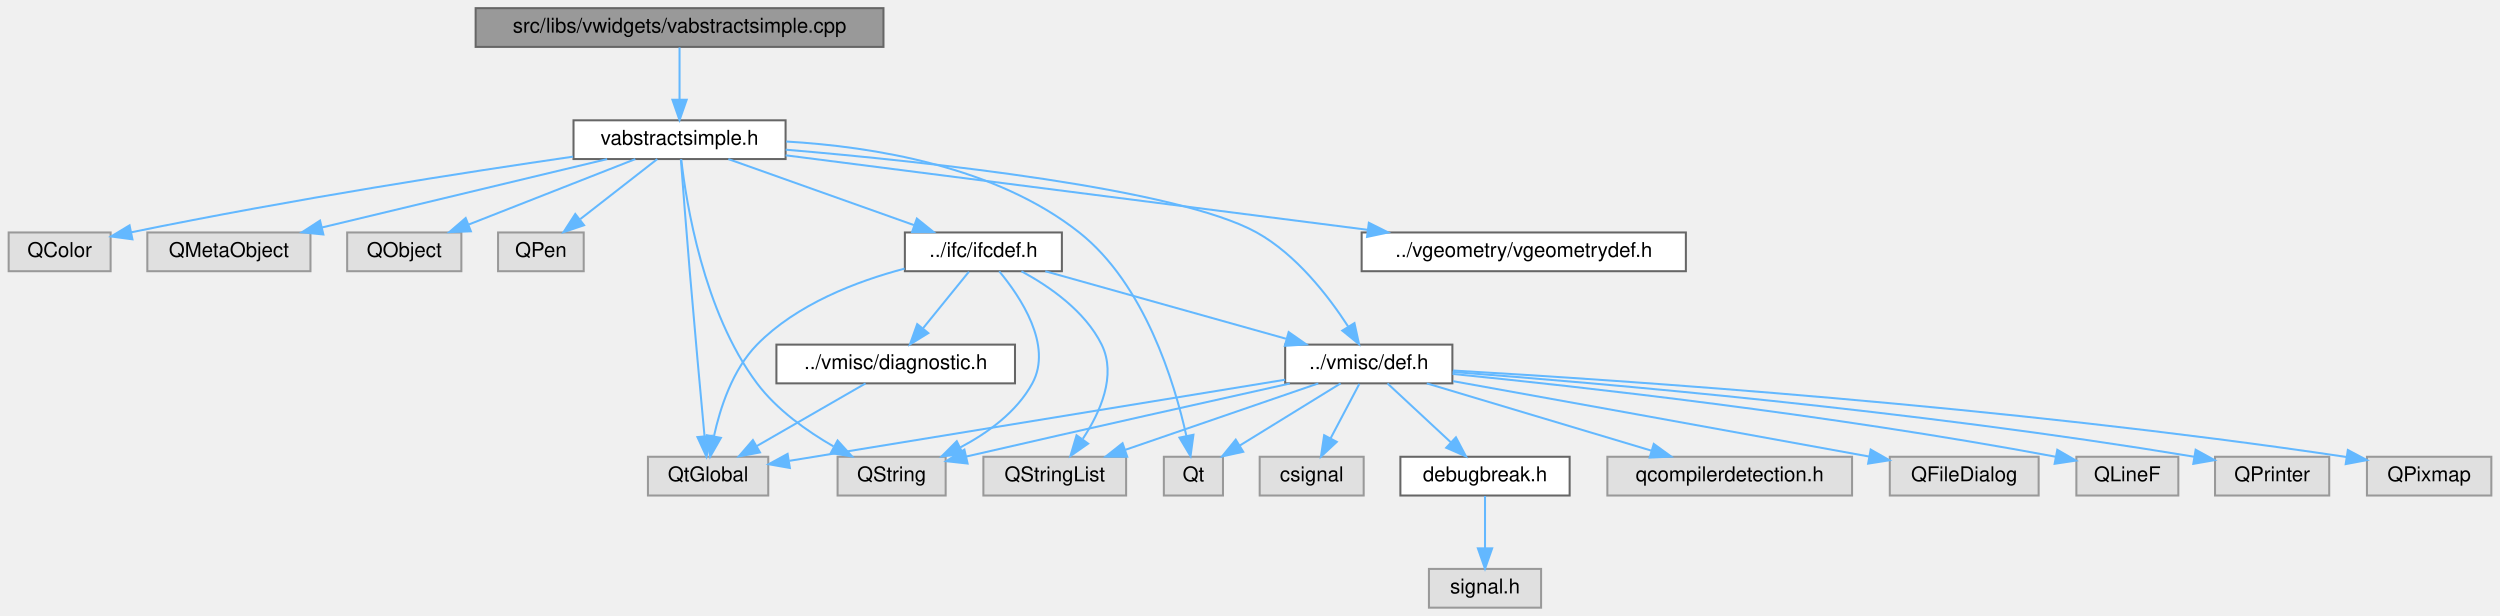
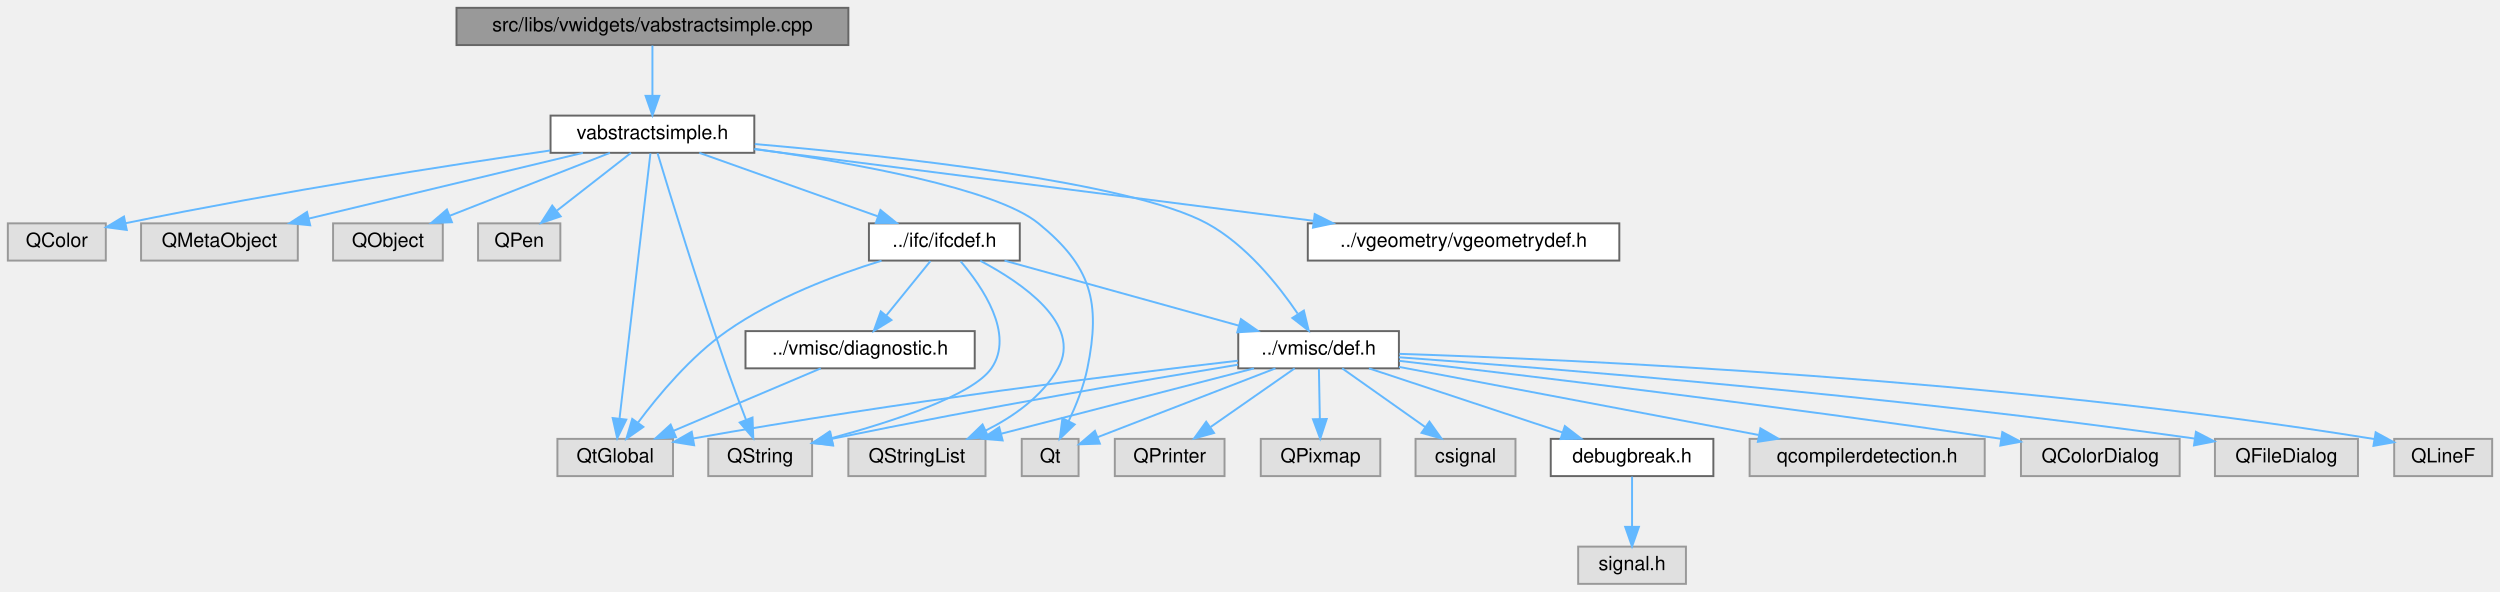
- <svg xmlns="http://www.w3.org/2000/svg" xmlns:xlink="http://www.w3.org/1999/xlink" width="1226pt" height="302pt" viewBox="0.00 0.00 1225.50 302.00">
+ <svg xmlns="http://www.w3.org/2000/svg" xmlns:xlink="http://www.w3.org/1999/xlink" width="1276pt" height="302pt" viewBox="0.00 0.00 1276.00 302.00">
  <g id="graph0" class="graph" transform="scale(1 1) rotate(0) translate(4 298)">
    <g id="node1" class="node">
      <g id="a_node1">
        <a xlink:title=" ">
          <polygon fill="#999999" stroke="#666666" points="429,-294 229,-294 229,-275 429,-275 429,-294" />
          <text text-anchor="middle" x="329" y="-282" font-family="Helvetica,sans-Serif" font-size="10.00">src/libs/vwidgets/vabstractsimple.cpp</text>
        </a>
      </g>
    </g>
    <g id="node2" class="node">
      <g id="a_node2">
        <a xlink:href="../../d6/d8e/vabstractsimple_8h.html" target="_top" xlink:title=" ">
          <polygon fill="white" stroke="#666666" points="381,-239 277,-239 277,-220 381,-220 381,-239" />
          <text text-anchor="middle" x="329" y="-227" font-family="Helvetica,sans-Serif" font-size="10.00">vabstractsimple.h</text>
        </a>
      </g>
    </g>
    <g id="edge1" class="edge">
      <path fill="none" stroke="#63b8ff" d="M329,-274.75C329,-267.8 329,-257.85 329,-249.13" />
      <polygon fill="#63b8ff" stroke="#63b8ff" points="332.5,-249.09 329,-239.09 325.5,-249.09 332.5,-249.09" />
    </g>
    <g id="node3" class="node">
      <g id="a_node3">
        <a xlink:title=" ">
          <polygon fill="#e0e0e0" stroke="#999999" points="50,-184 0,-184 0,-165 50,-165 50,-184" />
          <text text-anchor="middle" x="25" y="-172" font-family="Helvetica,sans-Serif" font-size="10.00">QColor</text>
        </a>
      </g>
    </g>
    <g id="edge2" class="edge">
      <path fill="none" stroke="#63b8ff" d="M276.75,-221.18C224.33,-213.55 141.07,-200.64 60.06,-184.08" />
      <polygon fill="#63b8ff" stroke="#63b8ff" points="60.7,-180.64 50.2,-182.04 59.28,-187.49 60.7,-180.64" />
    </g>
    <g id="node4" class="node">
      <g id="a_node4">
        <a xlink:title=" ">
          <polygon fill="#e0e0e0" stroke="#999999" points="148,-184 68,-184 68,-165 148,-165 148,-184" />
          <text text-anchor="middle" x="108" y="-172" font-family="Helvetica,sans-Serif" font-size="10.00">QMetaObject</text>
        </a>
      </g>
    </g>
    <g id="edge3" class="edge">
      <path fill="none" stroke="#63b8ff" d="M293.49,-219.98C255.51,-210.87 195.13,-196.4 153.64,-186.45" />
      <polygon fill="#63b8ff" stroke="#63b8ff" points="154.33,-183.01 143.79,-184.08 152.69,-189.82 154.33,-183.01" />
    </g>
    <g id="node5" class="node">
      <g id="a_node5">
        <a xlink:title=" ">
          <polygon fill="#e0e0e0" stroke="#999999" points="222,-184 166,-184 166,-165 222,-165 222,-184" />
          <text text-anchor="middle" x="194" y="-172" font-family="Helvetica,sans-Serif" font-size="10.00">QObject</text>
        </a>
      </g>
    </g>
    <g id="edge4" class="edge">
      <path fill="none" stroke="#63b8ff" d="M307.31,-219.98C285.2,-211.3 250.68,-197.75 225.55,-187.88" />
      <polygon fill="#63b8ff" stroke="#63b8ff" points="226.67,-184.57 216.08,-184.17 224.11,-191.08 226.67,-184.57" />
    </g>
    <g id="node6" class="node">
      <g id="a_node6">
        <a xlink:title=" ">
          <polygon fill="#e0e0e0" stroke="#999999" points="282,-184 240,-184 240,-165 282,-165 282,-184" />
          <text text-anchor="middle" x="261" y="-172" font-family="Helvetica,sans-Serif" font-size="10.00">QPen</text>
        </a>
      </g>
    </g>
    <g id="edge5" class="edge">
      <path fill="none" stroke="#63b8ff" d="M318.07,-219.98C307.92,-212.07 292.58,-200.11 280.35,-190.58" />
      <polygon fill="#63b8ff" stroke="#63b8ff" points="282.16,-187.56 272.12,-184.17 277.86,-193.08 282.16,-187.56" />
    </g>
    <g id="node7" class="node">
      <g id="a_node7">
        <a xlink:title=" ">
-           <polygon fill="#e0e0e0" stroke="#999999" points="459.5,-74 406.5,-74 406.5,-55 459.5,-55 459.5,-74" />
-           <text text-anchor="middle" x="433" y="-62" font-family="Helvetica,sans-Serif" font-size="10.00">QString</text>
+           <polygon fill="#e0e0e0" stroke="#999999" points="410.5,-74 357.5,-74 357.5,-55 410.5,-55 410.5,-74" />
+           <text text-anchor="middle" x="384" y="-62" font-family="Helvetica,sans-Serif" font-size="10.00">QString</text>
        </a>
      </g>
    </g>
    <g id="edge6" class="edge">
-       <path fill="none" stroke="#63b8ff" d="M329.83,-219.88C332.2,-199.04 340.67,-145.07 367,-110 376.75,-97.02 391.45,-86.58 404.5,-79.08" />
-       <polygon fill="#63b8ff" stroke="#63b8ff" points="406.49,-81.99 413.62,-74.15 403.16,-75.83 406.49,-81.99" />
+       <path fill="none" stroke="#63b8ff" d="M331.6,-219.82C337.54,-200.16 352.69,-150.77 367,-110 370.05,-101.32 373.66,-91.78 376.76,-83.77" />
+       <polygon fill="#63b8ff" stroke="#63b8ff" points="380.08,-84.9 380.47,-74.31 373.56,-82.35 380.08,-84.9" />
    </g>
    <g id="node8" class="node">
      <g id="a_node8">
        <a xlink:title=" ">
-           <polygon fill="#e0e0e0" stroke="#999999" points="595.5,-74 566.5,-74 566.5,-55 595.5,-55 595.5,-74" />
-           <text text-anchor="middle" x="581" y="-62" font-family="Helvetica,sans-Serif" font-size="10.00">Qt</text>
+           <polygon fill="#e0e0e0" stroke="#999999" points="546.5,-74 517.5,-74 517.5,-55 546.5,-55 546.5,-74" />
+           <text text-anchor="middle" x="532" y="-62" font-family="Helvetica,sans-Serif" font-size="10.00">Qt</text>
        </a>
      </g>
    </g>
    <g id="edge7" class="edge">
-       <path fill="none" stroke="#63b8ff" d="M381.29,-228.6C424.1,-226.09 484.07,-216.35 525,-184 557.02,-158.69 571.66,-110.67 577.56,-84.19" />
-       <polygon fill="#63b8ff" stroke="#63b8ff" points="581.01,-84.79 579.58,-74.29 574.15,-83.39 581.01,-84.79" />
+       <path fill="none" stroke="#63b8ff" d="M381.21,-222.02C431.83,-214.82 504.11,-201.82 526,-184 552.92,-162.09 557.96,-144.01 551,-110 549.11,-100.74 545.21,-91.03 541.43,-83.04" />
+       <polygon fill="#63b8ff" stroke="#63b8ff" points="544.51,-81.37 536.88,-74.02 538.26,-84.53 544.51,-81.37" />
    </g>
    <g id="node9" class="node">
      <g id="a_node9">
        <a xlink:title=" ">
-           <polygon fill="#e0e0e0" stroke="#999999" points="372.5,-74 313.5,-74 313.5,-55 372.5,-55 372.5,-74" />
-           <text text-anchor="middle" x="343" y="-62" font-family="Helvetica,sans-Serif" font-size="10.00">QtGlobal</text>
+           <polygon fill="#e0e0e0" stroke="#999999" points="339.5,-74 280.5,-74 280.5,-55 339.5,-55 339.5,-74" />
+           <text text-anchor="middle" x="310" y="-62" font-family="Helvetica,sans-Serif" font-size="10.00">QtGlobal</text>
        </a>
      </g>
    </g>
    <g id="edge8" class="edge">
-       <path fill="none" stroke="#63b8ff" d="M329.65,-219.87C330.57,-207.65 332.34,-184.61 334,-165 336.38,-136.83 339.38,-104.19 341.24,-84.2" />
-       <polygon fill="#63b8ff" stroke="#63b8ff" points="344.75,-84.3 342.2,-74.02 337.78,-83.65 344.75,-84.3" />
+       <path fill="none" stroke="#63b8ff" d="M327.98,-219.74C325.01,-194.31 316.36,-120.08 312.24,-84.69" />
+       <polygon fill="#63b8ff" stroke="#63b8ff" points="315.66,-83.83 311.03,-74.31 308.71,-84.64 315.66,-83.83" />
    </g>
    <g id="node10" class="node">
      <g id="a_node10">
        <a xlink:href="../../d3/da5/ifcdef_8h.html" target="_top" xlink:title=" ">
          <polygon fill="white" stroke="#666666" points="516.5,-184 439.5,-184 439.5,-165 516.5,-165 516.5,-184" />
          <text text-anchor="middle" x="478" y="-172" font-family="Helvetica,sans-Serif" font-size="10.00">../ifc/ifcdef.h</text>
        </a>
      </g>
    </g>
    <g id="edge9" class="edge">
      <path fill="none" stroke="#63b8ff" d="M352.94,-219.98C377.56,-211.23 416.12,-197.51 443.92,-187.62" />
      <polygon fill="#63b8ff" stroke="#63b8ff" points="445.38,-190.82 453.62,-184.17 443.03,-184.22 445.38,-190.82" />
    </g>
    <g id="node12" class="node">
      <g id="a_node12">
        <a xlink:href="../../d4/da4/def_8h.html" target="_top" xlink:title=" ">
-           <polygon fill="white" stroke="#666666" points="708,-129 626,-129 626,-110 708,-110 708,-129" />
-           <text text-anchor="middle" x="667" y="-117" font-family="Helvetica,sans-Serif" font-size="10.00">../vmisc/def.h</text>
-         </a>
-       </g>
-     </g>
-     <g id="edge29" class="edge">
-       <path fill="none" stroke="#63b8ff" d="M381.03,-224.6C451.59,-218.6 573.29,-205.47 612,-184 631.46,-173.2 647.26,-152.72 656.85,-137.93" />
-       <polygon fill="#63b8ff" stroke="#63b8ff" points="659.97,-139.55 662.23,-129.2 654.01,-135.87 659.97,-139.55" />
-     </g>
-     <g id="node22" class="node">
-       <g id="a_node22">
+           <polygon fill="white" stroke="#666666" points="710,-129 628,-129 628,-110 710,-110 710,-129" />
+           <text text-anchor="middle" x="669" y="-117" font-family="Helvetica,sans-Serif" font-size="10.00">../vmisc/def.h</text>
+         </a>
+       </g>
+     </g>
+     <g id="edge30" class="edge">
+       <path fill="none" stroke="#63b8ff" d="M381.27,-224.48C451.82,-218.35 573.16,-205.1 612,-184 631.86,-173.21 648.3,-152.73 658.33,-137.93" />
+       <polygon fill="#63b8ff" stroke="#63b8ff" points="661.49,-139.5 663.98,-129.2 655.61,-135.7 661.49,-139.5" />
+     </g>
+     <g id="node23" class="node">
+       <g id="a_node23">
        <a xlink:href="../../d5/d9d/vgeometrydef_8h.html" target="_top" xlink:title=" ">
          <polygon fill="white" stroke="#666666" points="822.5,-184 663.5,-184 663.5,-165 822.5,-165 822.5,-184" />
          <text text-anchor="middle" x="743" y="-172" font-family="Helvetica,sans-Serif" font-size="10.00">../vgeometry/vgeometrydef.h</text>
        </a>
      </g>
    </g>
-     <g id="edge28" class="edge">
+     <g id="edge29" class="edge">
      <path fill="none" stroke="#63b8ff" d="M381.01,-221.84C452.94,-212.63 583.27,-195.95 666.36,-185.31" />
      <polygon fill="#63b8ff" stroke="#63b8ff" points="667.03,-188.75 676.5,-184.01 666.14,-181.81 667.03,-188.75" />
    </g>
    <g id="edge10" class="edge">
-       <path fill="none" stroke="#63b8ff" d="M485.77,-164.96C496.16,-152.45 512.15,-128.63 502,-110 494.35,-95.97 480.17,-85.69 466.64,-78.57" />
-       <polygon fill="#63b8ff" stroke="#63b8ff" points="467.99,-75.34 457.47,-74.14 464.95,-81.64 467.99,-75.34" />
+       <path fill="none" stroke="#63b8ff" d="M486.28,-164.65C497.3,-151.75 514.07,-127.45 502,-110 492.41,-96.13 451.61,-82.83 420.65,-74.45" />
+       <polygon fill="#63b8ff" stroke="#63b8ff" points="421.15,-70.96 410.59,-71.8 419.37,-77.73 421.15,-70.96" />
    </g>
    <g id="edge12" class="edge">
-       <path fill="none" stroke="#63b8ff" d="M439.4,-166.28C415.75,-160.04 386.4,-148.79 367,-129 355.02,-116.78 348.91,-98 345.86,-84.02" />
-       <polygon fill="#63b8ff" stroke="#63b8ff" points="349.28,-83.27 344.03,-74.07 342.4,-84.54 349.28,-83.27" />
+       <path fill="none" stroke="#63b8ff" d="M445.94,-164.94C422.67,-157.74 391.16,-145.9 367,-129 348.68,-116.19 332.14,-96.41 321.66,-82.33" />
+       <polygon fill="#63b8ff" stroke="#63b8ff" points="324.37,-80.11 315.69,-74.04 318.69,-84.2 324.37,-80.11" />
    </g>
    <g id="node11" class="node">
      <g id="a_node11">
        <a xlink:title=" ">
-           <polygon fill="#e0e0e0" stroke="#999999" points="548,-74 478,-74 478,-55 548,-55 548,-74" />
-           <text text-anchor="middle" x="513" y="-62" font-family="Helvetica,sans-Serif" font-size="10.00">QStringList</text>
+           <polygon fill="#e0e0e0" stroke="#999999" points="499,-74 429,-74 429,-55 499,-55 499,-74" />
+           <text text-anchor="middle" x="464" y="-62" font-family="Helvetica,sans-Serif" font-size="10.00">QStringList</text>
        </a>
      </g>
    </g>
    <g id="edge11" class="edge">
-       <path fill="none" stroke="#63b8ff" d="M496.67,-164.97C510.33,-157.59 527.86,-145.5 536,-129 543.43,-113.94 535.34,-95.85 526.78,-82.84" />
-       <polygon fill="#63b8ff" stroke="#63b8ff" points="529.37,-80.44 520.68,-74.38 523.69,-84.54 529.37,-80.44" />
+       <path fill="none" stroke="#63b8ff" d="M496.3,-164.92C517.67,-153.63 548.58,-132.56 536,-110 527.96,-95.58 513.1,-85.24 498.96,-78.18" />
+       <polygon fill="#63b8ff" stroke="#63b8ff" points="500.4,-74.99 489.85,-74.01 497.49,-81.36 500.4,-74.99" />
    </g>
    <g id="edge13" class="edge">
-       <path fill="none" stroke="#63b8ff" d="M508.37,-164.98C540.37,-156.01 590.96,-141.82 626.38,-131.89" />
-       <polygon fill="#63b8ff" stroke="#63b8ff" points="627.71,-135.15 636.4,-129.08 625.82,-128.41 627.71,-135.15" />
-     </g>
-     <g id="node21" class="node">
-       <g id="a_node21">
+       <path fill="none" stroke="#63b8ff" d="M508.69,-164.98C541.17,-155.97 592.6,-141.7 628.41,-131.76" />
+       <polygon fill="#63b8ff" stroke="#63b8ff" points="629.37,-135.13 638.07,-129.08 627.5,-128.38 629.37,-135.13" />
+     </g>
+     <g id="node22" class="node">
+       <g id="a_node22">
        <a xlink:href="../../d6/dcd/diagnostic_8h.html" target="_top" xlink:title=" ">
          <polygon fill="white" stroke="#666666" points="493.5,-129 376.5,-129 376.5,-110 493.5,-110 493.5,-129" />
          <text text-anchor="middle" x="435" y="-117" font-family="Helvetica,sans-Serif" font-size="10.00">../vmisc/diagnostic.h</text>
        </a>
      </g>
    </g>
-     <g id="edge26" class="edge">
+     <g id="edge27" class="edge">
      <path fill="none" stroke="#63b8ff" d="M470.9,-164.75C464.83,-157.26 455.91,-146.28 448.49,-137.13" />
      <polygon fill="#63b8ff" stroke="#63b8ff" points="450.99,-134.65 441.97,-129.09 445.55,-139.06 450.99,-134.65" />
    </g>
-     <g id="edge17" class="edge">
-       <path fill="none" stroke="#63b8ff" d="M628.27,-109.93C590.37,-101.5 530.72,-88.18 469.56,-74.11" />
-       <polygon fill="#63b8ff" stroke="#63b8ff" points="470.26,-70.68 459.73,-71.84 468.69,-77.5 470.26,-70.68" />
+     <g id="edge18" class="edge">
+       <path fill="none" stroke="#63b8ff" d="M627.89,-111.87C580.44,-104.05 499.84,-90.29 420.83,-74.07" />
+       <polygon fill="#63b8ff" stroke="#63b8ff" points="421.2,-70.57 410.7,-71.98 419.78,-77.43 421.2,-70.57" />
+     </g>
+     <g id="edge20" class="edge">
+       <path fill="none" stroke="#63b8ff" d="M646.99,-109.98C622.15,-100.37 581.87,-84.79 556.17,-74.85" />
+       <polygon fill="#63b8ff" stroke="#63b8ff" points="557.37,-71.56 546.78,-71.22 554.84,-78.09 557.37,-71.56" />
+     </g>
+     <g id="edge21" class="edge">
+       <path fill="none" stroke="#63b8ff" d="M627.78,-113.89C568.38,-107 455.06,-92.96 349.67,-74.19" />
+       <polygon fill="#63b8ff" stroke="#63b8ff" points="350.29,-70.74 339.82,-72.41 349.05,-77.63 350.29,-70.74" />
    </g>
    <g id="edge19" class="edge">
-       <path fill="none" stroke="#63b8ff" d="M653.18,-109.98C639.85,-101.77 619.42,-89.18 603.69,-79.49" />
-       <polygon fill="#63b8ff" stroke="#63b8ff" points="605.42,-76.44 595.07,-74.17 601.75,-82.4 605.42,-76.44" />
-     </g>
-     <g id="edge20" class="edge">
-       <path fill="none" stroke="#63b8ff" d="M625.97,-111.79C563.35,-101.54 444.71,-82.14 382.83,-72.01" />
-       <polygon fill="#63b8ff" stroke="#63b8ff" points="383.11,-68.51 372.68,-70.35 381.98,-75.42 383.11,-68.51" />
-     </g>
-     <g id="edge18" class="edge">
-       <path fill="none" stroke="#63b8ff" d="M642.26,-109.98C616.63,-101.16 576.37,-87.31 547.59,-77.41" />
-       <polygon fill="#63b8ff" stroke="#63b8ff" points="548.53,-74.03 537.94,-74.08 546.25,-80.65 548.53,-74.03" />
+       <path fill="none" stroke="#63b8ff" d="M636.06,-109.98C601.05,-100.93 545.53,-86.58 507.07,-76.64" />
+       <polygon fill="#63b8ff" stroke="#63b8ff" points="507.75,-73.2 497.19,-74.08 506,-79.97 507.75,-73.2" />
    </g>
    <g id="node13" class="node">
      <g id="a_node13">
        <a xlink:title=" ">
-           <polygon fill="#e0e0e0" stroke="#999999" points="904,-74 784,-74 784,-55 904,-55 904,-74" />
-           <text text-anchor="middle" x="844" y="-62" font-family="Helvetica,sans-Serif" font-size="10.00">qcompilerdetection.h</text>
+           <polygon fill="#e0e0e0" stroke="#999999" points="1009,-74 889,-74 889,-55 1009,-55 1009,-74" />
+           <text text-anchor="middle" x="949" y="-62" font-family="Helvetica,sans-Serif" font-size="10.00">qcompilerdetection.h</text>
        </a>
      </g>
    </g>
    <g id="edge14" class="edge">
-       <path fill="none" stroke="#63b8ff" d="M695.44,-109.98C725.28,-101.05 772.38,-86.94 805.53,-77.02" />
-       <polygon fill="#63b8ff" stroke="#63b8ff" points="806.76,-80.3 815.34,-74.08 804.76,-73.6 806.76,-80.3" />
+       <path fill="none" stroke="#63b8ff" d="M710.01,-110.74C758.53,-101.55 839.53,-86.22 893.59,-75.99" />
+       <polygon fill="#63b8ff" stroke="#63b8ff" points="894.52,-79.37 903.69,-74.08 893.22,-72.5 894.52,-79.37" />
    </g>
    <g id="node14" class="node">
      <g id="a_node14">
        <a xlink:title=" ">
-           <polygon fill="#e0e0e0" stroke="#999999" points="995.5,-74 922.5,-74 922.5,-55 995.5,-55 995.5,-74" />
-           <text text-anchor="middle" x="959" y="-62" font-family="Helvetica,sans-Serif" font-size="10.00">QFileDialog</text>
+           <polygon fill="#e0e0e0" stroke="#999999" points="1108.5,-74 1027.5,-74 1027.5,-55 1108.5,-55 1108.5,-74" />
+           <text text-anchor="middle" x="1068" y="-62" font-family="Helvetica,sans-Serif" font-size="10.00">QColorDialog</text>
        </a>
      </g>
    </g>
    <g id="edge15" class="edge">
-       <path fill="none" stroke="#63b8ff" d="M708.36,-111.07C755.24,-102.63 834.24,-88.38 912.33,-74.12" />
-       <polygon fill="#63b8ff" stroke="#63b8ff" points="913.14,-77.53 922.34,-72.29 911.88,-70.64 913.14,-77.53" />
+       <path fill="none" stroke="#63b8ff" d="M710.18,-113.81C773.75,-106.45 899.85,-91.36 1017.47,-74.02" />
+       <polygon fill="#63b8ff" stroke="#63b8ff" points="1017.98,-77.48 1027.36,-72.55 1016.96,-70.56 1017.98,-77.48" />
    </g>
    <g id="node15" class="node">
      <g id="a_node15">
        <a xlink:title=" ">
-           <polygon fill="#e0e0e0" stroke="#999999" points="1064,-74 1014,-74 1014,-55 1064,-55 1064,-74" />
-           <text text-anchor="middle" x="1039" y="-62" font-family="Helvetica,sans-Serif" font-size="10.00">QLineF</text>
+           <polygon fill="#e0e0e0" stroke="#999999" points="1199.5,-74 1126.5,-74 1126.5,-55 1199.5,-55 1199.5,-74" />
+           <text text-anchor="middle" x="1163" y="-62" font-family="Helvetica,sans-Serif" font-size="10.00">QFileDialog</text>
        </a>
      </g>
    </g>
    <g id="edge16" class="edge">
-       <path fill="none" stroke="#63b8ff" d="M708.08,-114.62C770.07,-108.43 891.37,-95.02 1003.68,-74.05" />
-       <polygon fill="#63b8ff" stroke="#63b8ff" points="1004.65,-77.43 1013.82,-72.13 1003.34,-70.56 1004.65,-77.43" />
+       <path fill="none" stroke="#63b8ff" d="M710,-115.65C787.45,-110 960.7,-96.12 1116,-74.18" />
+       <polygon fill="#63b8ff" stroke="#63b8ff" points="1116.8,-77.6 1126.21,-72.72 1115.81,-70.67 1116.8,-77.6" />
    </g>
    <g id="node16" class="node">
      <g id="a_node16">
        <a xlink:title=" ">
-           <polygon fill="#e0e0e0" stroke="#999999" points="1138,-74 1082,-74 1082,-55 1138,-55 1138,-74" />
-           <text text-anchor="middle" x="1110" y="-62" font-family="Helvetica,sans-Serif" font-size="10.00">QPrinter</text>
-         </a>
-       </g>
-     </g>
-     <g id="edge21" class="edge">
-       <path fill="none" stroke="#63b8ff" d="M708.13,-115.59C779.98,-110.15 933.11,-97.03 1071.83,-74.01" />
-       <polygon fill="#63b8ff" stroke="#63b8ff" points="1072.5,-77.45 1081.79,-72.34 1071.34,-70.54 1072.5,-77.45" />
+           <polygon fill="#e0e0e0" stroke="#999999" points="1268,-74 1218,-74 1218,-55 1268,-55 1268,-74" />
+           <text text-anchor="middle" x="1243" y="-62" font-family="Helvetica,sans-Serif" font-size="10.00">QLineF</text>
+         </a>
+       </g>
+     </g>
+     <g id="edge17" class="edge">
+       <path fill="none" stroke="#63b8ff" d="M710.26,-117.39C799.46,-114.49 1016.94,-104.79 1207.91,-73.9" />
+       <polygon fill="#63b8ff" stroke="#63b8ff" points="1208.54,-77.35 1217.84,-72.27 1207.41,-70.44 1208.54,-77.35" />
    </g>
    <g id="node17" class="node">
      <g id="a_node17">
        <a xlink:title=" ">
-           <polygon fill="#e0e0e0" stroke="#999999" points="1217.5,-74 1156.5,-74 1156.5,-55 1217.5,-55 1217.5,-74" />
-           <text text-anchor="middle" x="1187" y="-62" font-family="Helvetica,sans-Serif" font-size="10.00">QPixmap</text>
+           <polygon fill="#e0e0e0" stroke="#999999" points="621,-74 565,-74 565,-55 621,-55 621,-74" />
+           <text text-anchor="middle" x="593" y="-62" font-family="Helvetica,sans-Serif" font-size="10.00">QPrinter</text>
        </a>
      </g>
    </g>
    <g id="edge22" class="edge">
-       <path fill="none" stroke="#63b8ff" d="M708.29,-116.3C789.98,-111.61 978.12,-99.04 1146.46,-73.89" />
-       <polygon fill="#63b8ff" stroke="#63b8ff" points="1147.13,-77.32 1156.49,-72.37 1146.08,-70.4 1147.13,-77.32" />
+       <path fill="none" stroke="#63b8ff" d="M656.79,-109.98C645.22,-101.92 627.62,-89.65 613.84,-80.03" />
+       <polygon fill="#63b8ff" stroke="#63b8ff" points="615.64,-77.02 605.43,-74.17 611.63,-82.76 615.64,-77.02" />
    </g>
    <g id="node18" class="node">
      <g id="a_node18">
        <a xlink:title=" ">
-           <polygon fill="#e0e0e0" stroke="#999999" points="664.5,-74 613.5,-74 613.5,-55 664.5,-55 664.5,-74" />
-           <text text-anchor="middle" x="639" y="-62" font-family="Helvetica,sans-Serif" font-size="10.00">csignal</text>
+           <polygon fill="#e0e0e0" stroke="#999999" points="700.5,-74 639.5,-74 639.5,-55 700.5,-55 700.5,-74" />
+           <text text-anchor="middle" x="670" y="-62" font-family="Helvetica,sans-Serif" font-size="10.00">QPixmap</text>
        </a>
      </g>
    </g>
    <g id="edge23" class="edge">
-       <path fill="none" stroke="#63b8ff" d="M662.38,-109.75C658.54,-102.49 652.98,-91.95 648.24,-82.98" />
-       <polygon fill="#63b8ff" stroke="#63b8ff" points="651.3,-81.3 643.54,-74.09 645.11,-84.57 651.3,-81.3" />
+       <path fill="none" stroke="#63b8ff" d="M669.17,-109.75C669.3,-102.8 669.48,-92.85 669.65,-84.13" />
+       <polygon fill="#63b8ff" stroke="#63b8ff" points="673.15,-84.15 669.84,-74.09 666.15,-84.02 673.15,-84.15" />
    </g>
    <g id="node19" class="node">
      <g id="a_node19">
-         <a xlink:href="../../d4/d82/debugbreak_8h.html" target="_top" xlink:title=" ">
-           <polygon fill="white" stroke="#666666" points="765.5,-74 682.5,-74 682.5,-55 765.5,-55 765.5,-74" />
-           <text text-anchor="middle" x="724" y="-62" font-family="Helvetica,sans-Serif" font-size="10.00">debugbreak.h</text>
+         <a xlink:title=" ">
+           <polygon fill="#e0e0e0" stroke="#999999" points="769.5,-74 718.5,-74 718.5,-55 769.5,-55 769.5,-74" />
+           <text text-anchor="middle" x="744" y="-62" font-family="Helvetica,sans-Serif" font-size="10.00">csignal</text>
        </a>
      </g>
    </g>
    <g id="edge24" class="edge">
-       <path fill="none" stroke="#63b8ff" d="M676.16,-109.98C684.5,-102.23 697.03,-90.58 707.18,-81.14" />
-       <polygon fill="#63b8ff" stroke="#63b8ff" points="709.74,-83.54 714.68,-74.17 704.97,-78.42 709.74,-83.54" />
+       <path fill="none" stroke="#63b8ff" d="M681.05,-109.98C692.46,-101.92 709.83,-89.65 723.43,-80.03" />
+       <polygon fill="#63b8ff" stroke="#63b8ff" points="725.58,-82.8 731.73,-74.17 721.54,-77.08 725.58,-82.8" />
    </g>
    <g id="node20" class="node">
      <g id="a_node20">
-         <a xlink:title=" ">
-           <polygon fill="#e0e0e0" stroke="#999999" points="751.5,-19 696.5,-19 696.5,0 751.5,0 751.5,-19" />
-           <text text-anchor="middle" x="724" y="-7" font-family="Helvetica,sans-Serif" font-size="10.00">signal.h</text>
+         <a xlink:href="../../d4/d82/debugbreak_8h.html" target="_top" xlink:title=" ">
+           <polygon fill="white" stroke="#666666" points="870.5,-74 787.5,-74 787.5,-55 870.5,-55 870.5,-74" />
+           <text text-anchor="middle" x="829" y="-62" font-family="Helvetica,sans-Serif" font-size="10.00">debugbreak.h</text>
        </a>
      </g>
    </g>
    <g id="edge25" class="edge">
-       <path fill="none" stroke="#63b8ff" d="M724,-54.75C724,-47.8 724,-37.85 724,-29.13" />
-       <polygon fill="#63b8ff" stroke="#63b8ff" points="727.5,-29.09 724,-19.09 720.5,-29.09 727.5,-29.09" />
-     </g>
-     <g id="edge27" class="edge">
-       <path fill="none" stroke="#63b8ff" d="M420.22,-109.98C405.82,-101.69 383.69,-88.94 366.81,-79.22" />
-       <polygon fill="#63b8ff" stroke="#63b8ff" points="368.46,-76.13 358.05,-74.17 364.97,-82.19 368.46,-76.13" />
+       <path fill="none" stroke="#63b8ff" d="M694.71,-109.98C721.45,-101.13 763.53,-87.19 793.45,-77.28" />
+       <polygon fill="#63b8ff" stroke="#63b8ff" points="794.7,-80.55 803.09,-74.08 792.5,-73.9 794.7,-80.55" />
+     </g>
+     <g id="node21" class="node">
+       <g id="a_node21">
+         <a xlink:title=" ">
+           <polygon fill="#e0e0e0" stroke="#999999" points="856.5,-19 801.5,-19 801.5,0 856.5,0 856.5,-19" />
+           <text text-anchor="middle" x="829" y="-7" font-family="Helvetica,sans-Serif" font-size="10.00">signal.h</text>
+         </a>
+       </g>
+     </g>
+     <g id="edge26" class="edge">
+       <path fill="none" stroke="#63b8ff" d="M829,-54.75C829,-47.8 829,-37.85 829,-29.13" />
+       <polygon fill="#63b8ff" stroke="#63b8ff" points="832.5,-29.09 829,-19.09 825.5,-29.09 832.5,-29.09" />
+     </g>
+     <g id="edge28" class="edge">
+       <path fill="none" stroke="#63b8ff" d="M414.92,-109.98C394.63,-101.38 363.04,-87.99 339.83,-78.15" />
+       <polygon fill="#63b8ff" stroke="#63b8ff" points="341.02,-74.85 330.45,-74.17 338.29,-81.3 341.02,-74.85" />
    </g>
  </g>
</svg>
